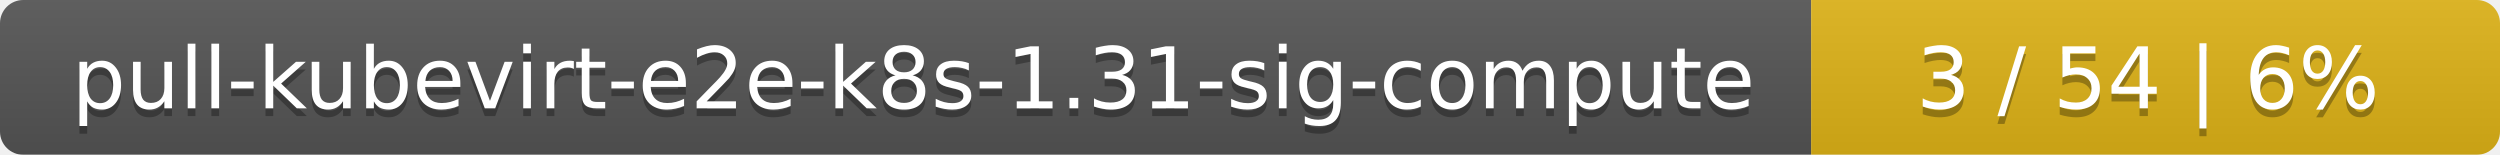
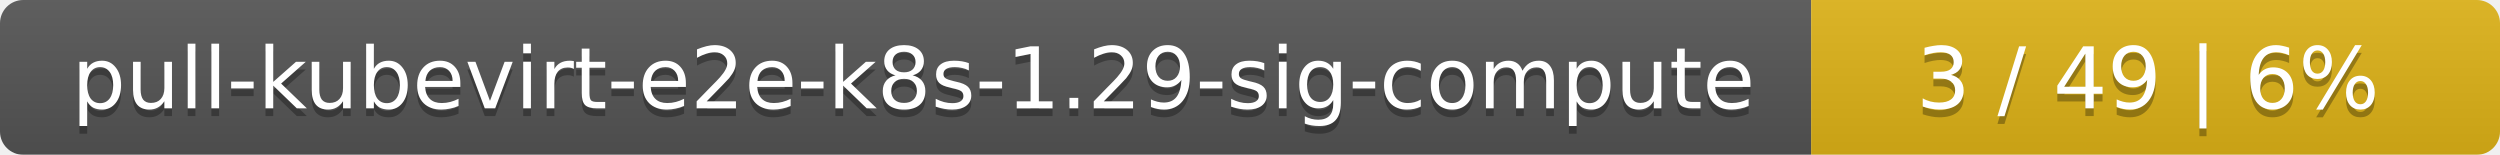
<svg xmlns="http://www.w3.org/2000/svg" width="323" height="20">
  <linearGradient id="smooth" x2="0" y2="100%">
    <stop offset="0" stop-color="#bbb" stop-opacity=".1" />
    <stop offset="1" stop-opacity=".1" />
  </linearGradient>
  <mask id="round">
    <rect width="323" height="20" rx="3" fill="#fff" />
  </mask>
  <g mask="url(#round)">
    <rect width="234" height="20" fill="#555" />
    <rect x="234" width="89" height="20" fill="#dfb317" />
    <rect width="323" height="20" fill="url(#smooth)" />
  </g>
  <g fill="#fff" text-anchor="middle" font-family="DejaVu Sans,Verdana,Geneva,sans-serif" font-size="11">
-     <text x="118" y="15" fill="#010101" fill-opacity=".3">pull-kubevirt-e2e-k8s-1.31-sig-compute</text>
-     <text x="118" y="14">pull-kubevirt-e2e-k8s-1.31-sig-compute</text>
-     <text x="277.5" y="15" fill="#010101" fill-opacity=".3">3 / 54    |    6%</text>
-     <text x="277.5" y="14">3 / 54    |    6%</text>
+     <text x="118" y="15" fill="#010101" fill-opacity=".3">pull-kubevirt-e2e-k8s-1.29-sig-compute</text>
+     <text x="118" y="14">pull-kubevirt-e2e-k8s-1.29-sig-compute</text>
+     <text x="277.5" y="15" fill="#010101" fill-opacity=".3">3 / 49    |    6%</text>
+     <text x="277.5" y="14">3 / 49    |    6%</text>
  </g>
</svg>
